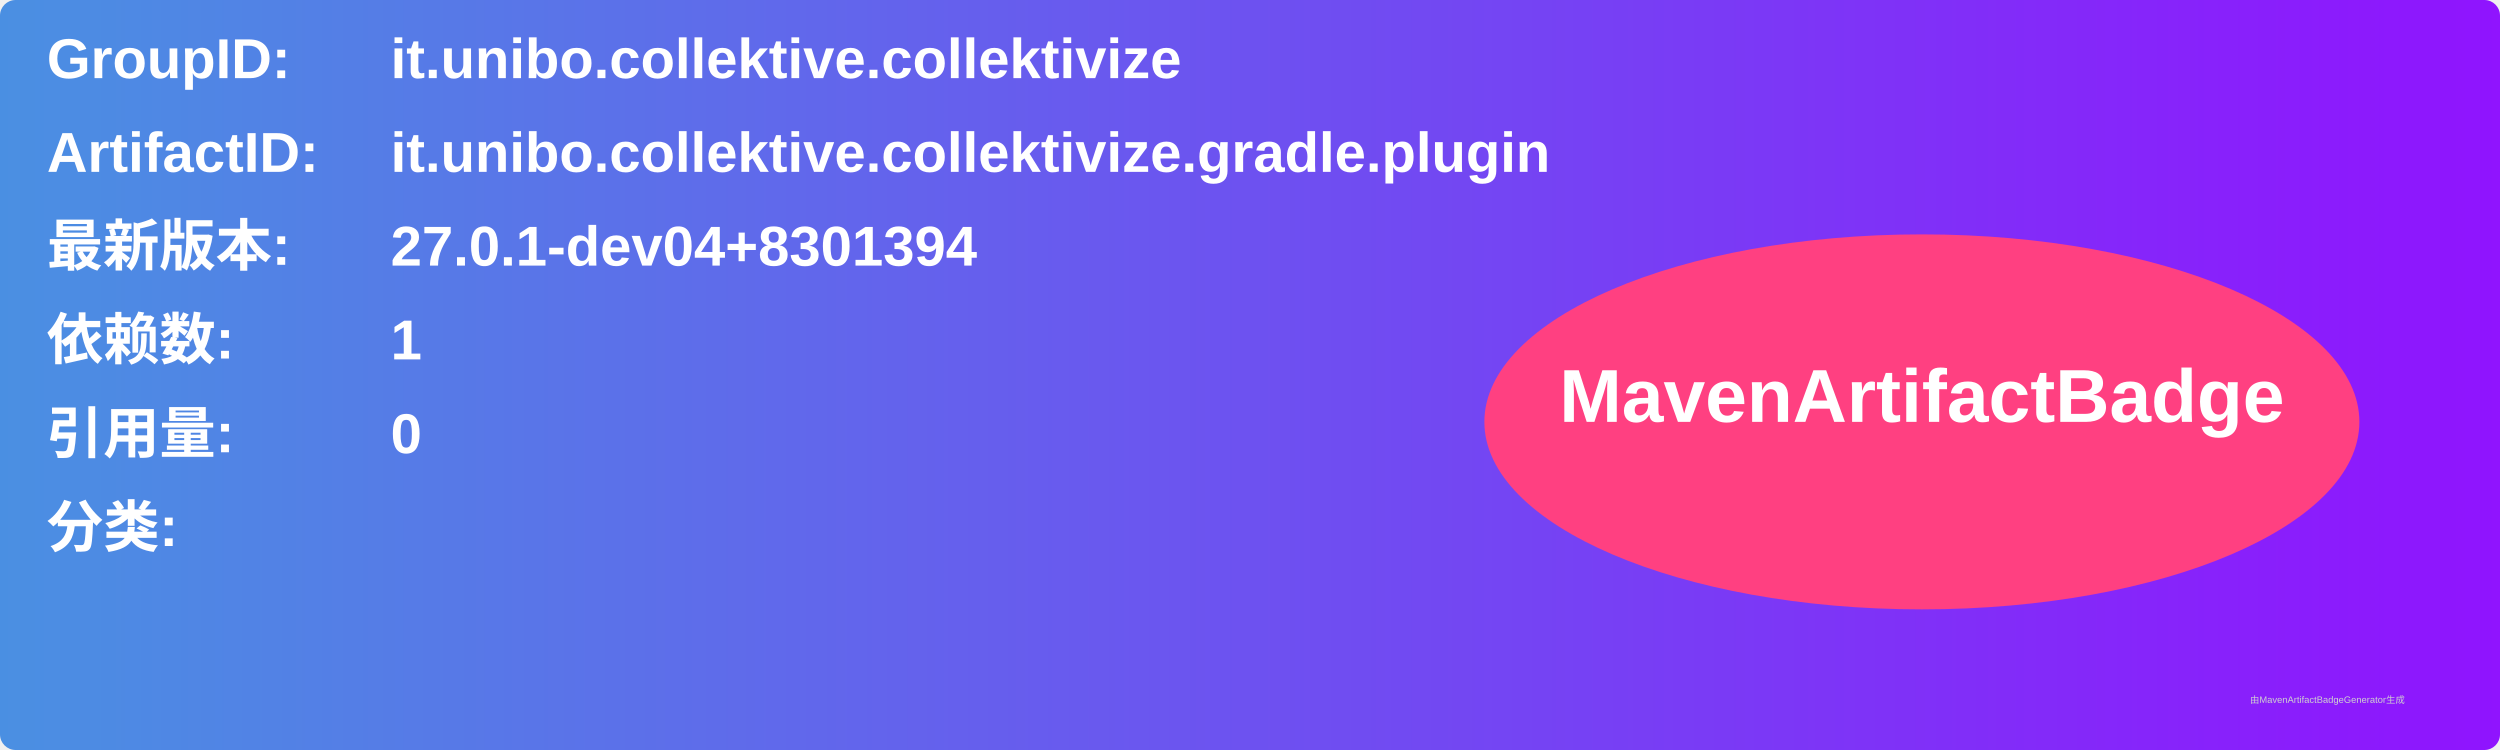
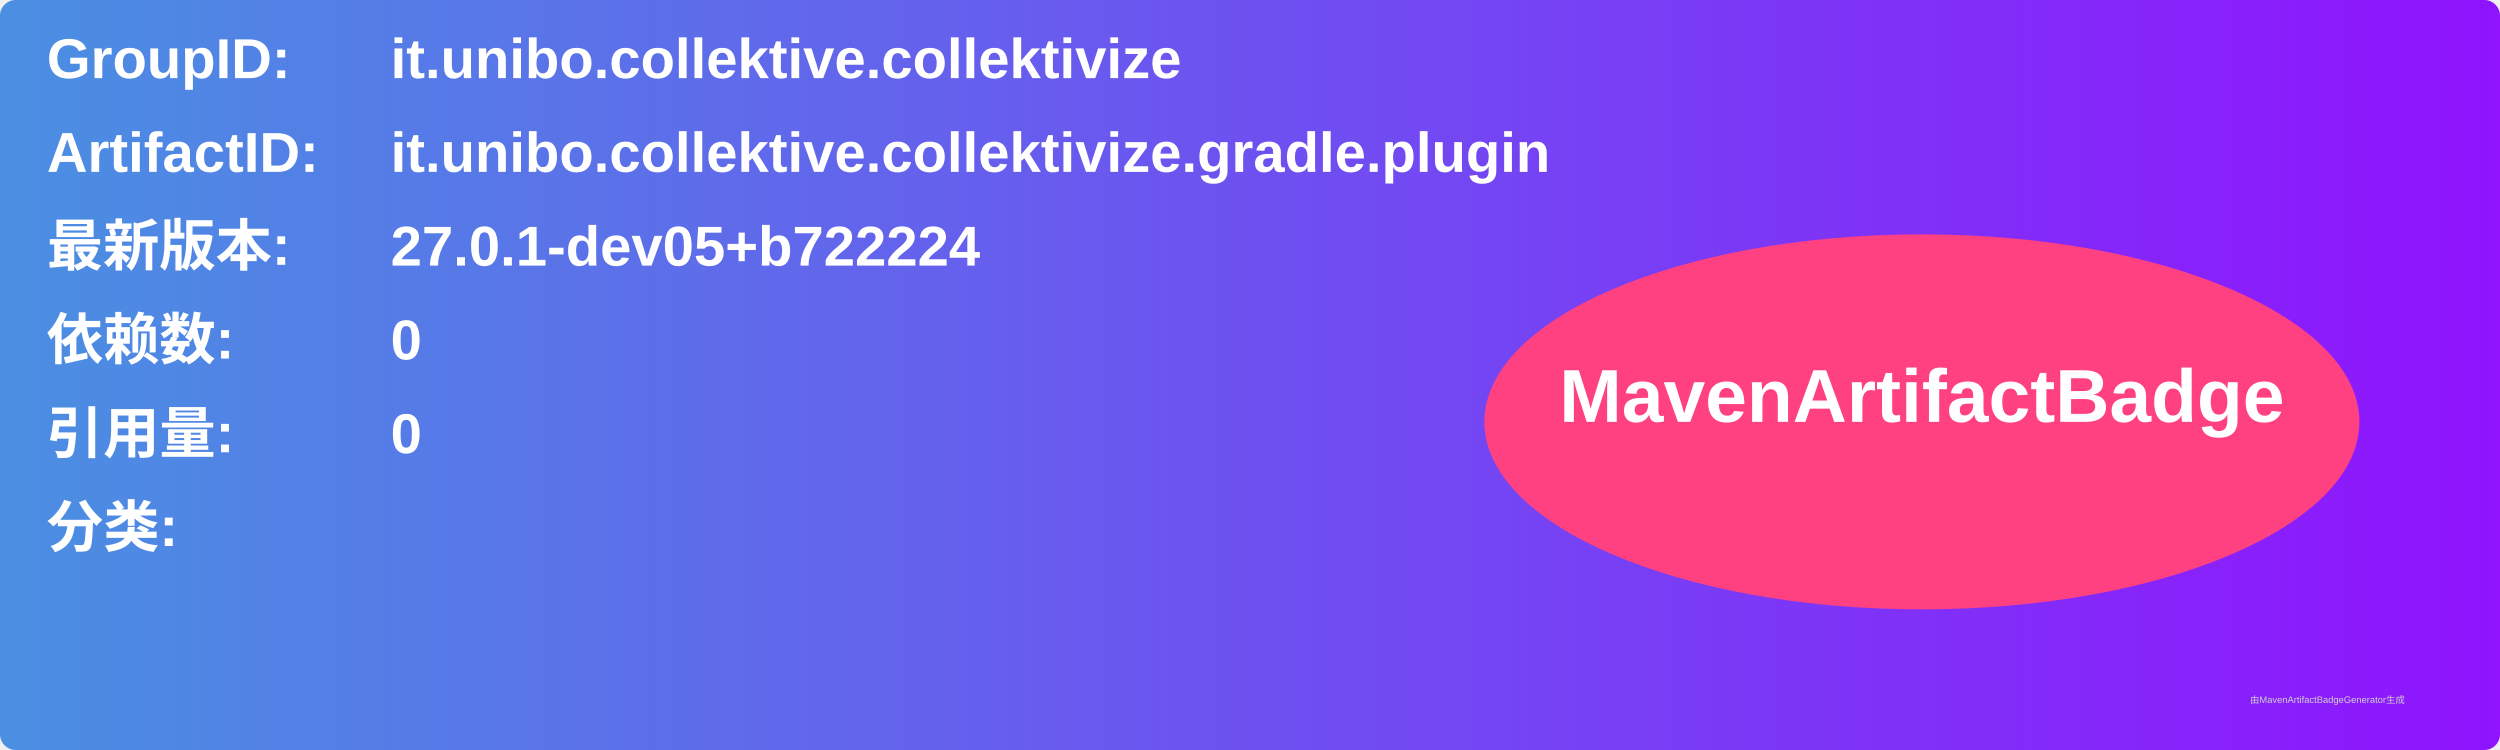
<svg xmlns="http://www.w3.org/2000/svg" width="800" height="240" viewBox="0 0 800 240">
  <linearGradient id="grad" x1="0%" y1="0%" x2="100%" y2="0%">
    <stop offset="0%" stop-color="#4a90e2" />
    <stop offset="100%" stop-color="#9013fe" />
  </linearGradient>
  <rect width="100%" height="100%" rx="5" ry="5" fill="url(#grad)" />
  <g transform="translate(15, 15)">
    <text x="0" y="10" font-family="Arial" font-size="18" fill="white" font-weight="bold" width="260">GroupID:</text>
    <text x="110" y="10" font-family="Arial" font-size="18" fill="white" font-weight="bold" width="460">it.unibo.collektive.collektivize</text>
    <text x="0" y="40" font-family="Arial" font-size="18" fill="white" font-weight="bold" width="260">ArtifactID:</text>
    <text x="110" y="40" font-family="Arial" font-size="18" fill="white" font-weight="bold" width="460">it.unibo.collektive.collektivize.gradle.plugin</text>
    <text x="0" y="70" font-family="Arial" font-size="18" fill="white" font-weight="bold">最新版本:</text>
    <text x="110" y="70" font-family="Arial" font-size="18" fill="white" font-weight="bold">
-       <tspan font-weight="bold">27.0.1-dev04+8301394</tspan>
+       <tspan font-weight="bold">27.0.1-dev05+b722224</tspan>
    </text>
    <text x="0" y="100" font-family="Arial" font-size="18" fill="white" font-weight="bold">依赖数: </text>
    <text x="110" y="100" font-family="Arial" font-size="18" fill="white">
-       <tspan font-weight="bold">1</tspan>
+       <tspan font-weight="bold">0</tspan>
    </text>
    <text x="0" y="130" font-family="Arial" font-size="18" fill="white" font-weight="bold">引用量: </text>
    <text x="110" y="130" font-family="Arial" font-size="18" fill="white">
      <tspan font-weight="bold">0</tspan>
    </text>
    <text x="0" y="160" font-family="Arial" font-size="18" fill="white" font-weight="bold">分类:</text>
    <text x="10" y="190" font-family="Arial" font-size="10" fill="white">
      <tspan font-weight="bold" />
    </text>
    <ellipse cx="600" cy="120" rx="140" ry="60" fill="#ff4081" />
    <text x="600" y="120" text-anchor="middle" font-family="Arial" font-size="24" fill="white" font-weight="bold">MavenArtifactBadge</text>
  </g>
  <text x="720" y="225" font-family="Arial" font-size="3" fill="#d0d0d0">由MavenArtifactBadgeGenerator生成</text>
</svg>
